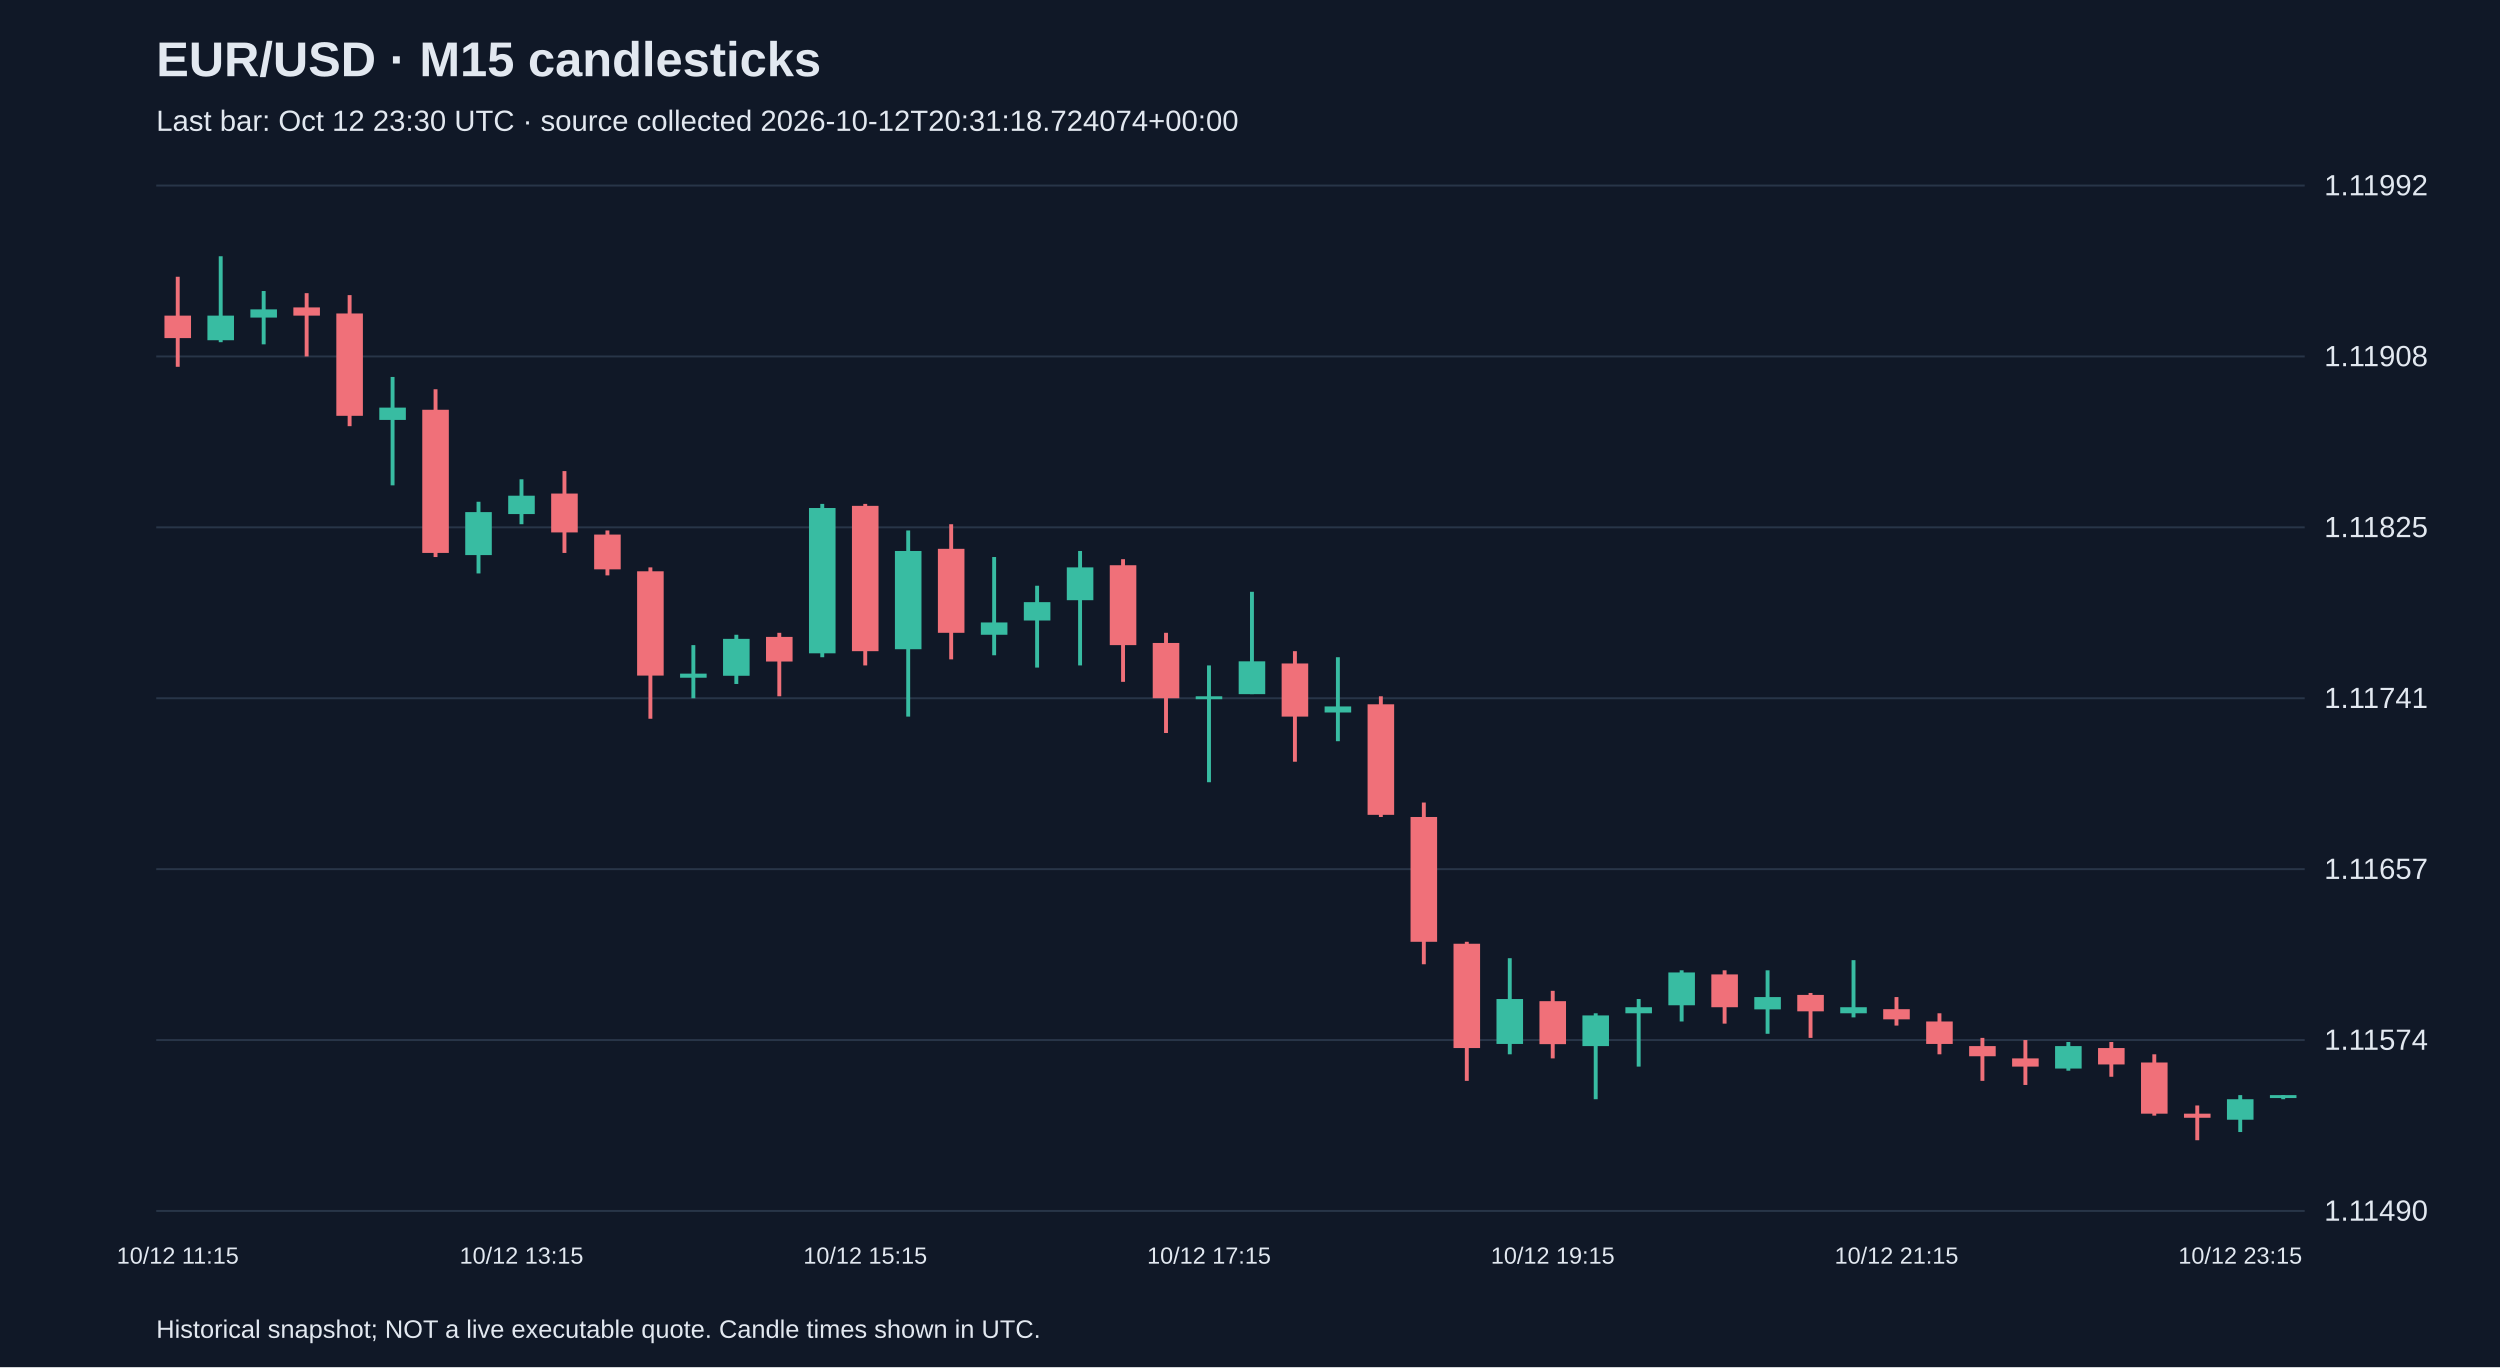
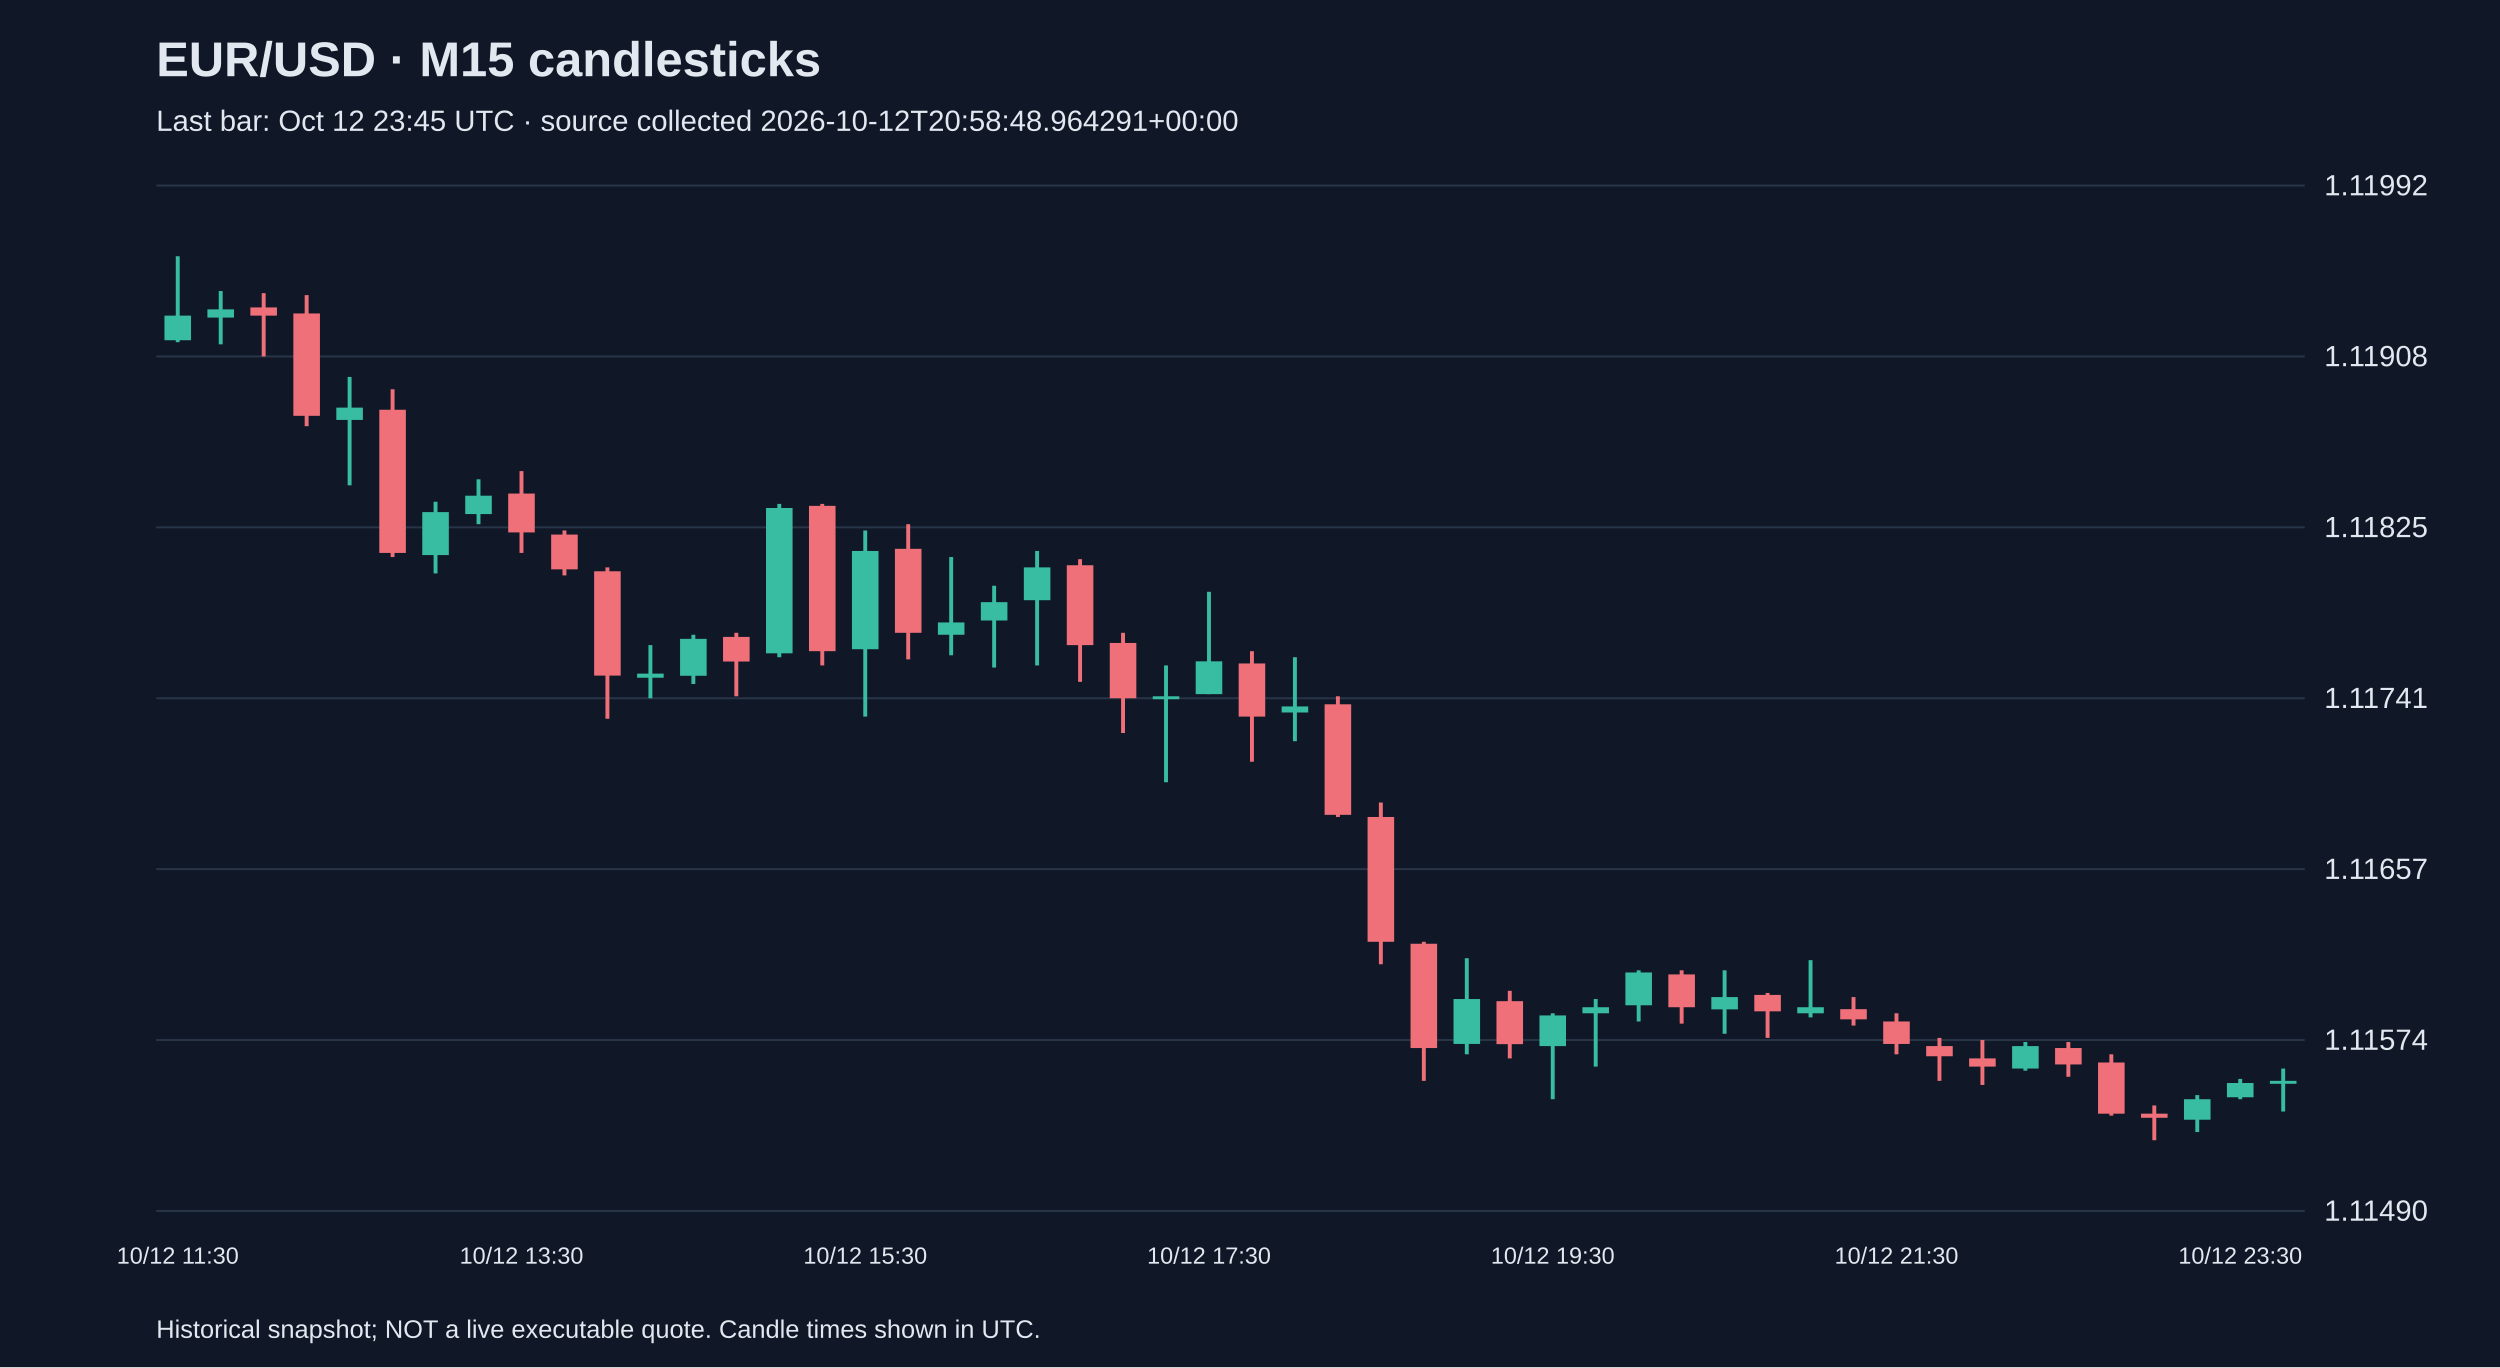
<svg xmlns="http://www.w3.org/2000/svg" viewBox="0 0 1280 700">
  <rect width="100%" height="100%" fill="#101827" />
  <style>text{font-family:Arial,sans-serif;fill:#e2e8f0}</style>
  <text x="80" y="39" font-size="25" font-weight="bold">EUR/USD · M15 candlesticks</text>
-   <text x="80" y="67" font-size="15" fill="#a6b1c5">Last bar: Oct 12 23:30 UTC · source collected 2026-10-12T20:31:18.724074+00:00</text>
+   <text x="80" y="67" font-size="15" fill="#a6b1c5">Last bar: Oct 12 23:45 UTC · source collected 2026-10-12T20:58:48.964291+00:00</text>
  <line x1="80" y1="620.0" x2="1180" y2="620.0" stroke="#283548" />
  <text x="1190" y="625.0" font-size="15">1.11490</text>
  <line x1="80" y1="532.5" x2="1180" y2="532.5" stroke="#283548" />
  <text x="1190" y="537.5" font-size="15">1.11574</text>
  <line x1="80" y1="445.0" x2="1180" y2="445.0" stroke="#283548" />
  <text x="1190" y="450.0" font-size="15">1.11657</text>
  <line x1="80" y1="357.5" x2="1180" y2="357.5" stroke="#283548" />
  <text x="1190" y="362.5" font-size="15">1.11741</text>
  <line x1="80" y1="270.0" x2="1180" y2="270.0" stroke="#283548" />
  <text x="1190" y="275.0" font-size="15">1.11825</text>
  <line x1="80" y1="182.5" x2="1180" y2="182.5" stroke="#283548" />
  <text x="1190" y="187.5" font-size="15">1.11908</text>
  <line x1="80" y1="95.0" x2="1180" y2="95.0" stroke="#283548" />
  <text x="1190" y="100.0" font-size="15">1.11992</text>
-   <line x1="91.0" y1="141.7" x2="91.0" y2="187.8" stroke="#f07079" stroke-width="2" />
-   <rect x="84.2" y="161.6" width="13.6" height="11.5" fill="#f07079" />
-   <text x="91.0" y="647" text-anchor="middle" font-size="12">10/12 11:15</text>
-   <line x1="113.0" y1="131.2" x2="113.0" y2="175.2" stroke="#38bca2" stroke-width="2" />
-   <rect x="106.2" y="161.6" width="13.6" height="12.6" fill="#38bca2" />
-   <line x1="135.0" y1="149.0" x2="135.0" y2="176.3" stroke="#38bca2" stroke-width="2" />
-   <rect x="128.2" y="158.4" width="13.6" height="4.2" fill="#38bca2" />
-   <line x1="157.0" y1="150.1" x2="157.0" y2="182.5" stroke="#f07079" stroke-width="2" />
-   <rect x="150.2" y="157.4" width="13.6" height="4.2" fill="#f07079" />
-   <line x1="179.0" y1="151.1" x2="179.0" y2="218.2" stroke="#f07079" stroke-width="2" />
-   <rect x="172.2" y="160.5" width="13.6" height="52.4" fill="#f07079" />
-   <line x1="201.0" y1="193.0" x2="201.0" y2="248.5" stroke="#38bca2" stroke-width="2" />
-   <rect x="194.2" y="208.7" width="13.6" height="6.3" fill="#38bca2" />
-   <line x1="223.0" y1="199.3" x2="223.0" y2="285.2" stroke="#f07079" stroke-width="2" />
-   <rect x="216.2" y="209.8" width="13.6" height="73.3" fill="#f07079" />
-   <line x1="245.0" y1="256.9" x2="245.0" y2="293.6" stroke="#38bca2" stroke-width="2" />
-   <rect x="238.2" y="262.2" width="13.6" height="22.0" fill="#38bca2" />
-   <line x1="267.0" y1="245.4" x2="267.0" y2="268.4" stroke="#38bca2" stroke-width="2" />
-   <rect x="260.2" y="253.8" width="13.6" height="9.4" fill="#38bca2" />
-   <text x="267.0" y="647" text-anchor="middle" font-size="12">10/12 13:15</text>
-   <line x1="289.0" y1="241.2" x2="289.0" y2="283.1" stroke="#f07079" stroke-width="2" />
-   <rect x="282.2" y="252.7" width="13.6" height="19.9" fill="#f07079" />
-   <line x1="311.0" y1="271.6" x2="311.0" y2="294.6" stroke="#f07079" stroke-width="2" />
-   <rect x="304.2" y="273.7" width="13.6" height="17.8" fill="#f07079" />
-   <line x1="333.0" y1="290.5" x2="333.0" y2="368.0" stroke="#f07079" stroke-width="2" />
-   <rect x="326.2" y="292.5" width="13.6" height="53.4" fill="#f07079" />
-   <line x1="355.0" y1="330.3" x2="355.0" y2="357.5" stroke="#38bca2" stroke-width="2" />
-   <rect x="348.2" y="344.9" width="13.6" height="2.1" fill="#38bca2" />
-   <line x1="377.0" y1="325.0" x2="377.0" y2="350.2" stroke="#38bca2" stroke-width="2" />
-   <rect x="370.2" y="327.1" width="13.6" height="18.9" fill="#38bca2" />
-   <line x1="399.0" y1="324.0" x2="399.0" y2="356.5" stroke="#f07079" stroke-width="2" />
-   <rect x="392.2" y="326.1" width="13.6" height="12.6" fill="#f07079" />
-   <line x1="421.0" y1="258.0" x2="421.0" y2="336.5" stroke="#38bca2" stroke-width="2" />
-   <rect x="414.2" y="260.1" width="13.6" height="74.4" fill="#38bca2" />
-   <line x1="443.0" y1="258.0" x2="443.0" y2="340.7" stroke="#f07079" stroke-width="2" />
-   <rect x="436.2" y="259.0" width="13.6" height="74.4" fill="#f07079" />
-   <text x="443.0" y="647" text-anchor="middle" font-size="12">10/12 15:15</text>
-   <line x1="465.0" y1="271.6" x2="465.0" y2="366.9" stroke="#38bca2" stroke-width="2" />
-   <rect x="458.2" y="282.1" width="13.6" height="50.3" fill="#38bca2" />
-   <line x1="487.0" y1="268.4" x2="487.0" y2="337.6" stroke="#f07079" stroke-width="2" />
-   <rect x="480.2" y="281.0" width="13.6" height="43.0" fill="#f07079" />
-   <line x1="509.0" y1="285.2" x2="509.0" y2="335.5" stroke="#38bca2" stroke-width="2" />
-   <rect x="502.2" y="318.7" width="13.6" height="6.3" fill="#38bca2" />
-   <line x1="531.0" y1="299.9" x2="531.0" y2="341.8" stroke="#38bca2" stroke-width="2" />
-   <rect x="524.2" y="308.3" width="13.6" height="9.4" fill="#38bca2" />
-   <line x1="553.0" y1="282.1" x2="553.0" y2="340.7" stroke="#38bca2" stroke-width="2" />
-   <rect x="546.2" y="290.5" width="13.6" height="16.8" fill="#38bca2" />
-   <line x1="575.0" y1="286.3" x2="575.0" y2="349.1" stroke="#f07079" stroke-width="2" />
-   <rect x="568.2" y="289.4" width="13.6" height="40.9" fill="#f07079" />
-   <line x1="597.0" y1="324.0" x2="597.0" y2="375.3" stroke="#f07079" stroke-width="2" />
-   <rect x="590.2" y="329.2" width="13.6" height="28.3" fill="#f07079" />
-   <line x1="619.0" y1="340.7" x2="619.0" y2="400.5" stroke="#38bca2" stroke-width="2" />
-   <rect x="612.2" y="356.5" width="13.6" height="1.5" fill="#38bca2" />
-   <text x="619.0" y="647" text-anchor="middle" font-size="12">10/12 17:15</text>
-   <line x1="641.0" y1="303.0" x2="641.0" y2="355.4" stroke="#38bca2" stroke-width="2" />
-   <rect x="634.2" y="338.6" width="13.6" height="16.8" fill="#38bca2" />
-   <line x1="663.0" y1="333.4" x2="663.0" y2="390.0" stroke="#f07079" stroke-width="2" />
-   <rect x="656.2" y="339.7" width="13.6" height="27.2" fill="#f07079" />
-   <line x1="685.0" y1="336.5" x2="685.0" y2="379.5" stroke="#38bca2" stroke-width="2" />
-   <rect x="678.2" y="361.7" width="13.6" height="3.1" fill="#38bca2" />
-   <line x1="707.0" y1="356.5" x2="707.0" y2="418.3" stroke="#f07079" stroke-width="2" />
-   <rect x="700.2" y="360.6" width="13.6" height="56.6" fill="#f07079" />
-   <line x1="729.0" y1="410.9" x2="729.0" y2="493.7" stroke="#f07079" stroke-width="2" />
-   <rect x="722.2" y="418.3" width="13.6" height="63.9" fill="#f07079" />
-   <line x1="751.0" y1="482.2" x2="751.0" y2="553.4" stroke="#f07079" stroke-width="2" />
-   <rect x="744.2" y="483.2" width="13.6" height="53.4" fill="#f07079" />
-   <line x1="773.0" y1="490.6" x2="773.0" y2="539.8" stroke="#38bca2" stroke-width="2" />
-   <rect x="766.2" y="511.5" width="13.6" height="23.0" fill="#38bca2" />
-   <line x1="795.0" y1="507.3" x2="795.0" y2="541.9" stroke="#f07079" stroke-width="2" />
-   <rect x="788.2" y="512.6" width="13.6" height="22.0" fill="#f07079" />
-   <text x="795.0" y="647" text-anchor="middle" font-size="12">10/12 19:15</text>
-   <line x1="817.0" y1="518.8" x2="817.0" y2="562.8" stroke="#38bca2" stroke-width="2" />
-   <rect x="810.2" y="519.9" width="13.6" height="15.7" fill="#38bca2" />
-   <line x1="839.0" y1="511.5" x2="839.0" y2="546.1" stroke="#38bca2" stroke-width="2" />
-   <rect x="832.2" y="515.7" width="13.6" height="3.1" fill="#38bca2" />
-   <line x1="861.0" y1="496.8" x2="861.0" y2="523.0" stroke="#38bca2" stroke-width="2" />
-   <rect x="854.2" y="497.9" width="13.6" height="16.8" fill="#38bca2" />
-   <line x1="883.0" y1="496.8" x2="883.0" y2="524.1" stroke="#f07079" stroke-width="2" />
-   <rect x="876.2" y="498.9" width="13.6" height="16.8" fill="#f07079" />
-   <line x1="905.0" y1="496.8" x2="905.0" y2="529.3" stroke="#38bca2" stroke-width="2" />
-   <rect x="898.2" y="510.5" width="13.6" height="6.3" fill="#38bca2" />
-   <line x1="927.0" y1="508.4" x2="927.0" y2="531.4" stroke="#f07079" stroke-width="2" />
-   <rect x="920.2" y="509.4" width="13.6" height="8.4" fill="#f07079" />
-   <line x1="949.0" y1="491.6" x2="949.0" y2="520.9" stroke="#38bca2" stroke-width="2" />
-   <rect x="942.2" y="515.7" width="13.6" height="3.1" fill="#38bca2" />
-   <line x1="971.0" y1="510.5" x2="971.0" y2="525.1" stroke="#f07079" stroke-width="2" />
-   <rect x="964.2" y="516.7" width="13.6" height="5.2" fill="#f07079" />
-   <text x="971.0" y="647" text-anchor="middle" font-size="12">10/12 21:15</text>
-   <line x1="993.0" y1="518.8" x2="993.0" y2="539.8" stroke="#f07079" stroke-width="2" />
-   <rect x="986.2" y="523.0" width="13.6" height="11.5" fill="#f07079" />
-   <line x1="1015.0" y1="531.4" x2="1015.0" y2="553.4" stroke="#f07079" stroke-width="2" />
-   <rect x="1008.2" y="535.6" width="13.6" height="5.2" fill="#f07079" />
-   <line x1="1037.0" y1="532.5" x2="1037.0" y2="555.5" stroke="#f07079" stroke-width="2" />
-   <rect x="1030.2" y="541.9" width="13.6" height="4.2" fill="#f07079" />
-   <line x1="1059.0" y1="533.5" x2="1059.0" y2="548.2" stroke="#38bca2" stroke-width="2" />
-   <rect x="1052.2" y="535.6" width="13.6" height="11.5" fill="#38bca2" />
-   <line x1="1081.0" y1="533.5" x2="1081.0" y2="551.3" stroke="#f07079" stroke-width="2" />
-   <rect x="1074.2" y="536.6" width="13.6" height="8.4" fill="#f07079" />
-   <line x1="1103.0" y1="539.8" x2="1103.0" y2="571.2" stroke="#f07079" stroke-width="2" />
-   <rect x="1096.2" y="544.0" width="13.6" height="26.2" fill="#f07079" />
-   <line x1="1125.0" y1="566.0" x2="1125.0" y2="583.8" stroke="#f07079" stroke-width="2" />
-   <rect x="1118.2" y="570.2" width="13.6" height="2.1" fill="#f07079" />
-   <line x1="1147.0" y1="560.7" x2="1147.0" y2="579.6" stroke="#38bca2" stroke-width="2" />
-   <rect x="1140.2" y="562.8" width="13.6" height="10.5" fill="#38bca2" />
-   <text x="1147.0" y="647" text-anchor="middle" font-size="12">10/12 23:15</text>
-   <line x1="1169.0" y1="560.7" x2="1169.0" y2="562.8" stroke="#38bca2" stroke-width="2" />
-   <rect x="1162.2" y="560.7" width="13.6" height="1.5" fill="#38bca2" />
+   <line x1="91.0" y1="131.2" x2="91.0" y2="175.2" stroke="#38bca2" stroke-width="2" />
+   <rect x="84.2" y="161.6" width="13.6" height="12.6" fill="#38bca2" />
+   <text x="91.0" y="647" text-anchor="middle" font-size="12">10/12 11:30</text>
+   <line x1="113.0" y1="149.0" x2="113.0" y2="176.3" stroke="#38bca2" stroke-width="2" />
+   <rect x="106.2" y="158.4" width="13.6" height="4.2" fill="#38bca2" />
+   <line x1="135.0" y1="150.1" x2="135.0" y2="182.5" stroke="#f07079" stroke-width="2" />
+   <rect x="128.2" y="157.4" width="13.6" height="4.2" fill="#f07079" />
+   <line x1="157.0" y1="151.1" x2="157.0" y2="218.2" stroke="#f07079" stroke-width="2" />
+   <rect x="150.2" y="160.5" width="13.6" height="52.4" fill="#f07079" />
+   <line x1="179.0" y1="193.0" x2="179.0" y2="248.5" stroke="#38bca2" stroke-width="2" />
+   <rect x="172.2" y="208.7" width="13.6" height="6.3" fill="#38bca2" />
+   <line x1="201.0" y1="199.3" x2="201.0" y2="285.2" stroke="#f07079" stroke-width="2" />
+   <rect x="194.2" y="209.8" width="13.6" height="73.3" fill="#f07079" />
+   <line x1="223.0" y1="256.9" x2="223.0" y2="293.6" stroke="#38bca2" stroke-width="2" />
+   <rect x="216.2" y="262.2" width="13.6" height="22.0" fill="#38bca2" />
+   <line x1="245.0" y1="245.4" x2="245.0" y2="268.4" stroke="#38bca2" stroke-width="2" />
+   <rect x="238.2" y="253.8" width="13.6" height="9.4" fill="#38bca2" />
+   <line x1="267.0" y1="241.2" x2="267.0" y2="283.1" stroke="#f07079" stroke-width="2" />
+   <rect x="260.2" y="252.7" width="13.6" height="19.9" fill="#f07079" />
+   <text x="267.0" y="647" text-anchor="middle" font-size="12">10/12 13:30</text>
+   <line x1="289.0" y1="271.6" x2="289.0" y2="294.6" stroke="#f07079" stroke-width="2" />
+   <rect x="282.2" y="273.7" width="13.6" height="17.8" fill="#f07079" />
+   <line x1="311.0" y1="290.5" x2="311.0" y2="368.0" stroke="#f07079" stroke-width="2" />
+   <rect x="304.2" y="292.5" width="13.6" height="53.4" fill="#f07079" />
+   <line x1="333.0" y1="330.3" x2="333.0" y2="357.5" stroke="#38bca2" stroke-width="2" />
+   <rect x="326.2" y="344.9" width="13.6" height="2.1" fill="#38bca2" />
+   <line x1="355.0" y1="325.0" x2="355.0" y2="350.2" stroke="#38bca2" stroke-width="2" />
+   <rect x="348.2" y="327.1" width="13.6" height="18.9" fill="#38bca2" />
+   <line x1="377.0" y1="324.0" x2="377.0" y2="356.5" stroke="#f07079" stroke-width="2" />
+   <rect x="370.2" y="326.1" width="13.6" height="12.6" fill="#f07079" />
+   <line x1="399.0" y1="258.0" x2="399.0" y2="336.5" stroke="#38bca2" stroke-width="2" />
+   <rect x="392.2" y="260.1" width="13.6" height="74.4" fill="#38bca2" />
+   <line x1="421.0" y1="258.0" x2="421.0" y2="340.7" stroke="#f07079" stroke-width="2" />
+   <rect x="414.2" y="259.0" width="13.6" height="74.4" fill="#f07079" />
+   <line x1="443.0" y1="271.6" x2="443.0" y2="366.9" stroke="#38bca2" stroke-width="2" />
+   <rect x="436.2" y="282.1" width="13.6" height="50.3" fill="#38bca2" />
+   <text x="443.0" y="647" text-anchor="middle" font-size="12">10/12 15:30</text>
+   <line x1="465.0" y1="268.4" x2="465.0" y2="337.6" stroke="#f07079" stroke-width="2" />
+   <rect x="458.2" y="281.0" width="13.6" height="43.0" fill="#f07079" />
+   <line x1="487.0" y1="285.2" x2="487.0" y2="335.5" stroke="#38bca2" stroke-width="2" />
+   <rect x="480.2" y="318.7" width="13.6" height="6.3" fill="#38bca2" />
+   <line x1="509.0" y1="299.9" x2="509.0" y2="341.8" stroke="#38bca2" stroke-width="2" />
+   <rect x="502.2" y="308.3" width="13.6" height="9.4" fill="#38bca2" />
+   <line x1="531.0" y1="282.1" x2="531.0" y2="340.7" stroke="#38bca2" stroke-width="2" />
+   <rect x="524.2" y="290.5" width="13.6" height="16.8" fill="#38bca2" />
+   <line x1="553.0" y1="286.3" x2="553.0" y2="349.1" stroke="#f07079" stroke-width="2" />
+   <rect x="546.2" y="289.4" width="13.6" height="40.9" fill="#f07079" />
+   <line x1="575.0" y1="324.0" x2="575.0" y2="375.3" stroke="#f07079" stroke-width="2" />
+   <rect x="568.2" y="329.2" width="13.6" height="28.3" fill="#f07079" />
+   <line x1="597.0" y1="340.7" x2="597.0" y2="400.5" stroke="#38bca2" stroke-width="2" />
+   <rect x="590.2" y="356.5" width="13.6" height="1.5" fill="#38bca2" />
+   <line x1="619.0" y1="303.0" x2="619.0" y2="355.4" stroke="#38bca2" stroke-width="2" />
+   <rect x="612.2" y="338.6" width="13.6" height="16.8" fill="#38bca2" />
+   <text x="619.0" y="647" text-anchor="middle" font-size="12">10/12 17:30</text>
+   <line x1="641.0" y1="333.4" x2="641.0" y2="390.0" stroke="#f07079" stroke-width="2" />
+   <rect x="634.2" y="339.7" width="13.6" height="27.2" fill="#f07079" />
+   <line x1="663.0" y1="336.5" x2="663.0" y2="379.5" stroke="#38bca2" stroke-width="2" />
+   <rect x="656.2" y="361.7" width="13.6" height="3.1" fill="#38bca2" />
+   <line x1="685.0" y1="356.5" x2="685.0" y2="418.3" stroke="#f07079" stroke-width="2" />
+   <rect x="678.2" y="360.6" width="13.6" height="56.6" fill="#f07079" />
+   <line x1="707.0" y1="410.9" x2="707.0" y2="493.7" stroke="#f07079" stroke-width="2" />
+   <rect x="700.2" y="418.3" width="13.6" height="63.9" fill="#f07079" />
+   <line x1="729.0" y1="482.2" x2="729.0" y2="553.4" stroke="#f07079" stroke-width="2" />
+   <rect x="722.2" y="483.2" width="13.6" height="53.4" fill="#f07079" />
+   <line x1="751.0" y1="490.6" x2="751.0" y2="539.8" stroke="#38bca2" stroke-width="2" />
+   <rect x="744.2" y="511.5" width="13.6" height="23.0" fill="#38bca2" />
+   <line x1="773.0" y1="507.3" x2="773.0" y2="541.9" stroke="#f07079" stroke-width="2" />
+   <rect x="766.2" y="512.6" width="13.6" height="22.0" fill="#f07079" />
+   <line x1="795.0" y1="518.8" x2="795.0" y2="562.8" stroke="#38bca2" stroke-width="2" />
+   <rect x="788.2" y="519.9" width="13.6" height="15.7" fill="#38bca2" />
+   <text x="795.0" y="647" text-anchor="middle" font-size="12">10/12 19:30</text>
+   <line x1="817.0" y1="511.5" x2="817.0" y2="546.1" stroke="#38bca2" stroke-width="2" />
+   <rect x="810.2" y="515.7" width="13.6" height="3.1" fill="#38bca2" />
+   <line x1="839.0" y1="496.8" x2="839.0" y2="523.0" stroke="#38bca2" stroke-width="2" />
+   <rect x="832.2" y="497.9" width="13.6" height="16.8" fill="#38bca2" />
+   <line x1="861.0" y1="496.8" x2="861.0" y2="524.1" stroke="#f07079" stroke-width="2" />
+   <rect x="854.2" y="498.9" width="13.6" height="16.8" fill="#f07079" />
+   <line x1="883.0" y1="496.8" x2="883.0" y2="529.3" stroke="#38bca2" stroke-width="2" />
+   <rect x="876.2" y="510.5" width="13.6" height="6.3" fill="#38bca2" />
+   <line x1="905.0" y1="508.4" x2="905.0" y2="531.4" stroke="#f07079" stroke-width="2" />
+   <rect x="898.2" y="509.4" width="13.6" height="8.4" fill="#f07079" />
+   <line x1="927.0" y1="491.6" x2="927.0" y2="520.9" stroke="#38bca2" stroke-width="2" />
+   <rect x="920.2" y="515.7" width="13.6" height="3.1" fill="#38bca2" />
+   <line x1="949.0" y1="510.5" x2="949.0" y2="525.1" stroke="#f07079" stroke-width="2" />
+   <rect x="942.2" y="516.7" width="13.6" height="5.2" fill="#f07079" />
+   <line x1="971.0" y1="518.8" x2="971.0" y2="539.8" stroke="#f07079" stroke-width="2" />
+   <rect x="964.2" y="523.0" width="13.6" height="11.5" fill="#f07079" />
+   <text x="971.0" y="647" text-anchor="middle" font-size="12">10/12 21:30</text>
+   <line x1="993.0" y1="531.4" x2="993.0" y2="553.4" stroke="#f07079" stroke-width="2" />
+   <rect x="986.2" y="535.6" width="13.6" height="5.2" fill="#f07079" />
+   <line x1="1015.0" y1="532.5" x2="1015.0" y2="555.5" stroke="#f07079" stroke-width="2" />
+   <rect x="1008.2" y="541.9" width="13.6" height="4.2" fill="#f07079" />
+   <line x1="1037.0" y1="533.5" x2="1037.0" y2="548.2" stroke="#38bca2" stroke-width="2" />
+   <rect x="1030.2" y="535.6" width="13.6" height="11.5" fill="#38bca2" />
+   <line x1="1059.0" y1="533.5" x2="1059.0" y2="551.3" stroke="#f07079" stroke-width="2" />
+   <rect x="1052.2" y="536.6" width="13.6" height="8.4" fill="#f07079" />
+   <line x1="1081.0" y1="539.8" x2="1081.0" y2="571.2" stroke="#f07079" stroke-width="2" />
+   <rect x="1074.2" y="544.0" width="13.6" height="26.2" fill="#f07079" />
+   <line x1="1103.0" y1="566.0" x2="1103.0" y2="583.8" stroke="#f07079" stroke-width="2" />
+   <rect x="1096.2" y="570.2" width="13.6" height="2.1" fill="#f07079" />
+   <line x1="1125.0" y1="560.7" x2="1125.0" y2="579.6" stroke="#38bca2" stroke-width="2" />
+   <rect x="1118.2" y="562.8" width="13.6" height="10.5" fill="#38bca2" />
+   <line x1="1147.0" y1="552.4" x2="1147.0" y2="562.8" stroke="#38bca2" stroke-width="2" />
+   <rect x="1140.2" y="554.5" width="13.6" height="7.3" fill="#38bca2" />
+   <text x="1147.0" y="647" text-anchor="middle" font-size="12">10/12 23:30</text>
+   <line x1="1169.0" y1="547.1" x2="1169.0" y2="569.1" stroke="#38bca2" stroke-width="2" />
+   <rect x="1162.2" y="553.4" width="13.6" height="1.5" fill="#38bca2" />
  <text x="80" y="685" font-size="13">Historical snapshot; NOT a live executable quote. Candle times shown in UTC.</text>
</svg>
